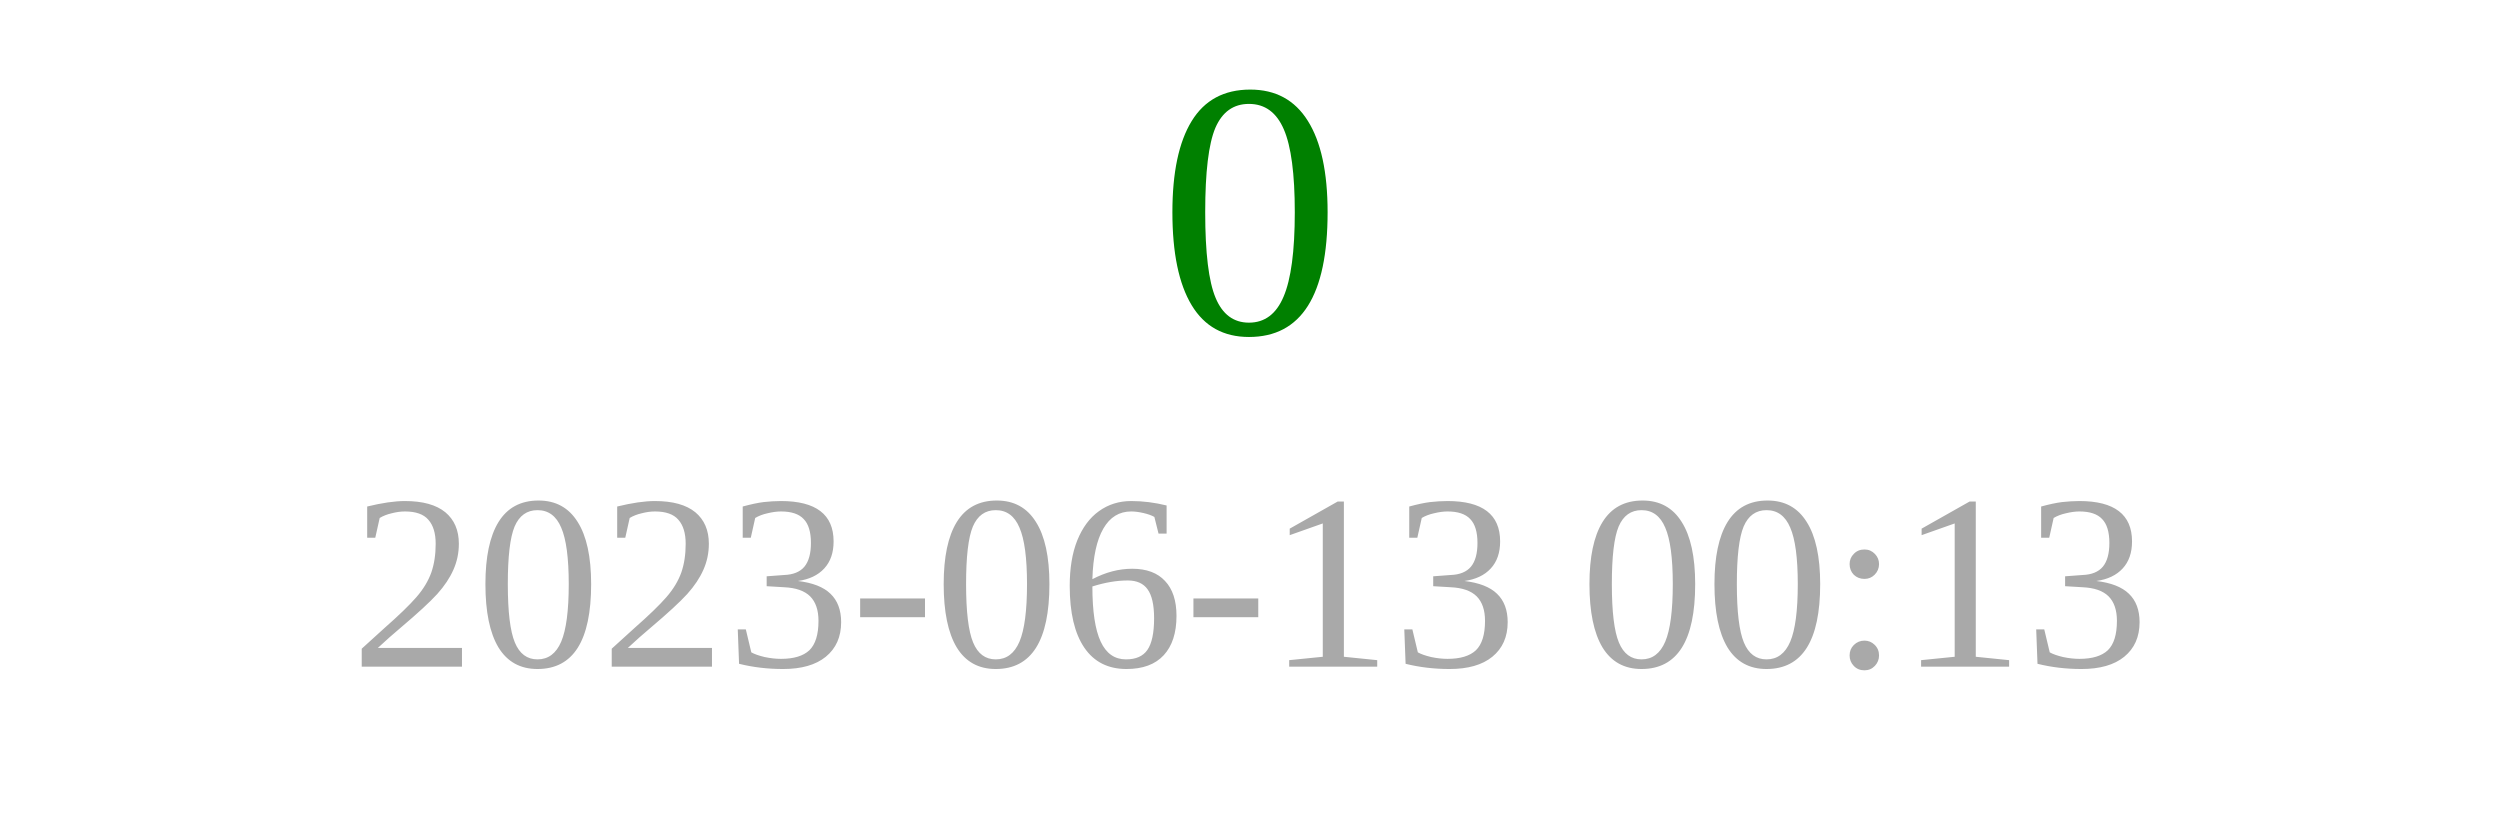
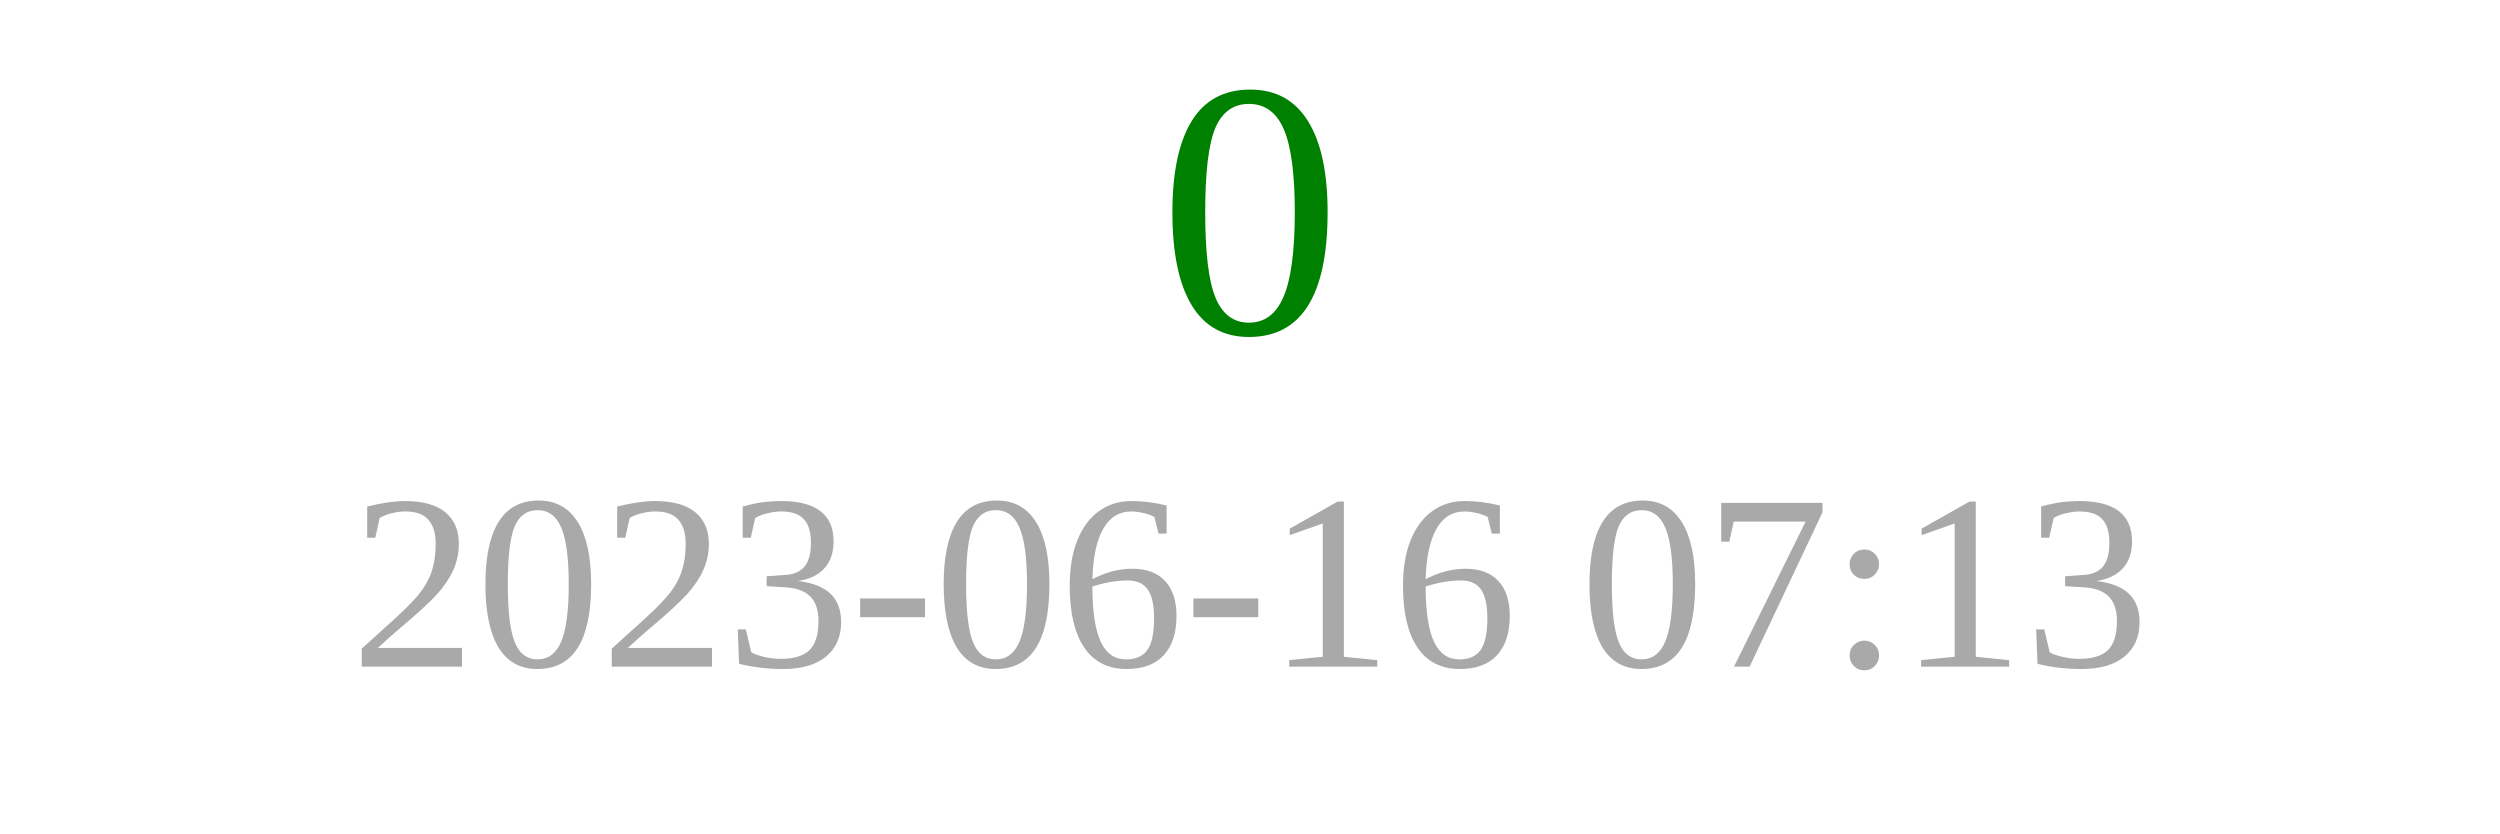
<svg xmlns="http://www.w3.org/2000/svg" width="150" height="50">
  <text x="75" y="20" font-size="22" fill="green" text-anchor="middle">0</text>
-   <text x="75" y="40" font-size="15" fill="darkgray" text-anchor="middle">2023-06-13 00:13</text>
+   <text x="75" y="40" font-size="15" fill="darkgray" text-anchor="middle">2023-06-16 07:13</text>
</svg>
